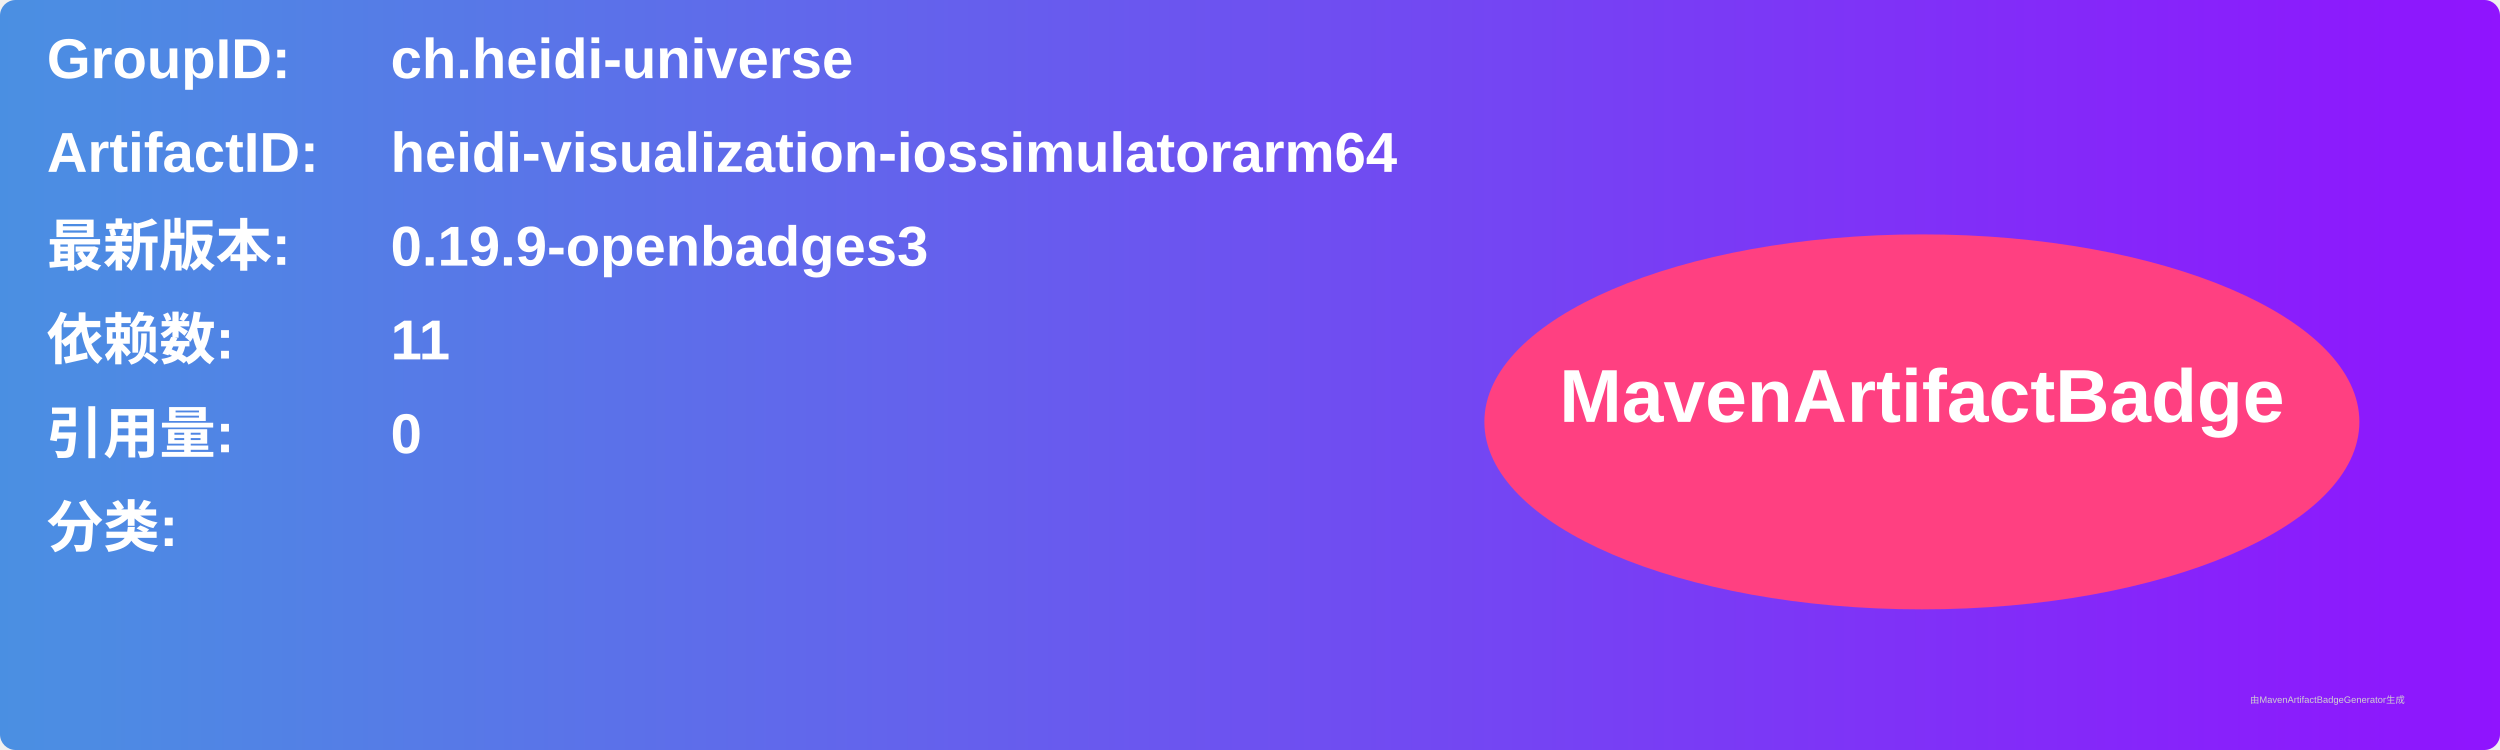
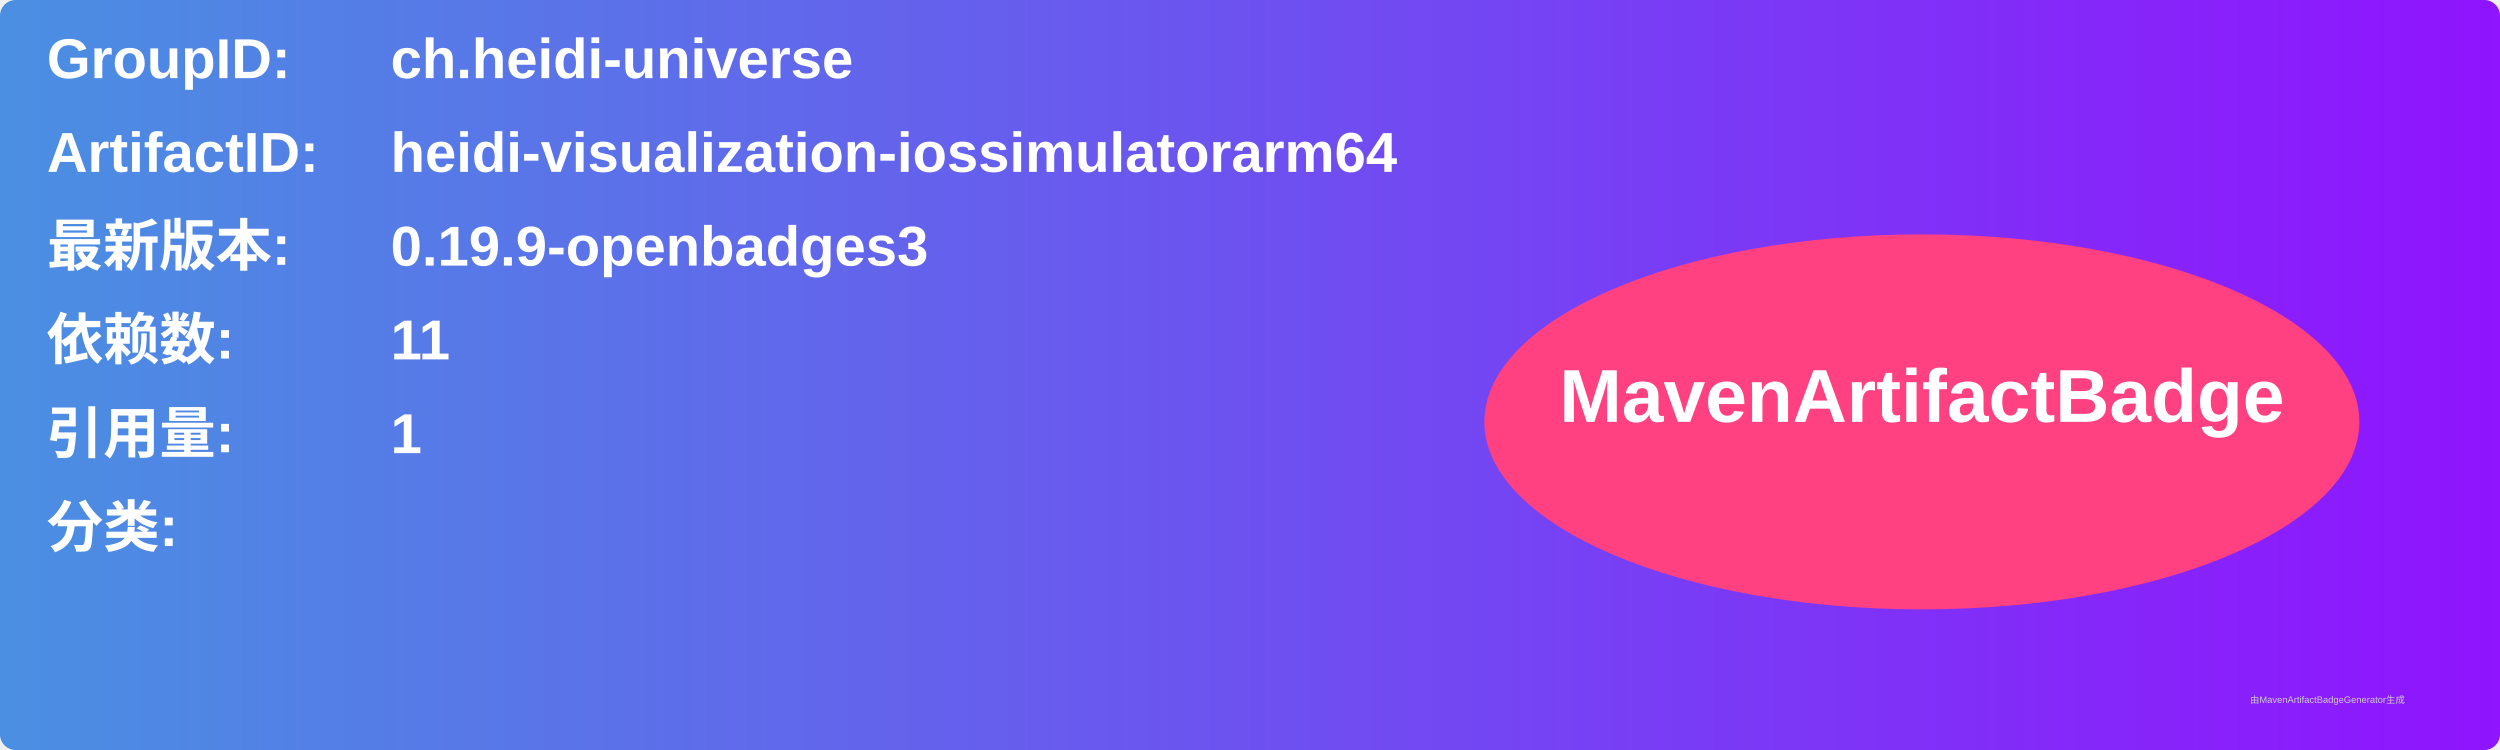
<svg xmlns="http://www.w3.org/2000/svg" width="800" height="240" viewBox="0 0 800 240">
  <linearGradient id="grad" x1="0%" y1="0%" x2="100%" y2="0%">
    <stop offset="0%" stop-color="#4a90e2" />
    <stop offset="100%" stop-color="#9013fe" />
  </linearGradient>
  <rect width="100%" height="100%" rx="5" ry="5" fill="url(#grad)" />
  <g transform="translate(15, 15)">
    <text x="0" y="10" font-family="Arial" font-size="18" fill="white" font-weight="bold" width="260">GroupID:</text>
    <text x="110" y="10" font-family="Arial" font-size="18" fill="white" font-weight="bold" width="460">ch.heidi-universe</text>
    <text x="0" y="40" font-family="Arial" font-size="18" fill="white" font-weight="bold" width="260">ArtifactID:</text>
    <text x="110" y="40" font-family="Arial" font-size="18" fill="white" font-weight="bold" width="460">heidi-visualization-iossimulatorarm64</text>
    <text x="0" y="70" font-family="Arial" font-size="18" fill="white" font-weight="bold">最新版本:</text>
    <text x="110" y="70" font-family="Arial" font-size="18" fill="white" font-weight="bold">
      <tspan font-weight="bold">0.19.9-openbadges3</tspan>
    </text>
    <text x="0" y="100" font-family="Arial" font-size="18" fill="white" font-weight="bold">依赖数: </text>
    <text x="110" y="100" font-family="Arial" font-size="18" fill="white">
      <tspan font-weight="bold">11</tspan>
    </text>
    <text x="0" y="130" font-family="Arial" font-size="18" fill="white" font-weight="bold">引用量: </text>
    <text x="110" y="130" font-family="Arial" font-size="18" fill="white">
-       <tspan font-weight="bold">0</tspan>
+       <tspan font-weight="bold">1</tspan>
    </text>
    <text x="0" y="160" font-family="Arial" font-size="18" fill="white" font-weight="bold">分类:</text>
    <text x="10" y="190" font-family="Arial" font-size="10" fill="white">
      <tspan font-weight="bold" />
    </text>
    <ellipse cx="600" cy="120" rx="140" ry="60" fill="#ff4081" />
    <text x="600" y="120" text-anchor="middle" font-family="Arial" font-size="24" fill="white" font-weight="bold">MavenArtifactBadge</text>
  </g>
  <text x="720" y="225" font-family="Arial" font-size="3" fill="#d0d0d0">由MavenArtifactBadgeGenerator生成</text>
</svg>
